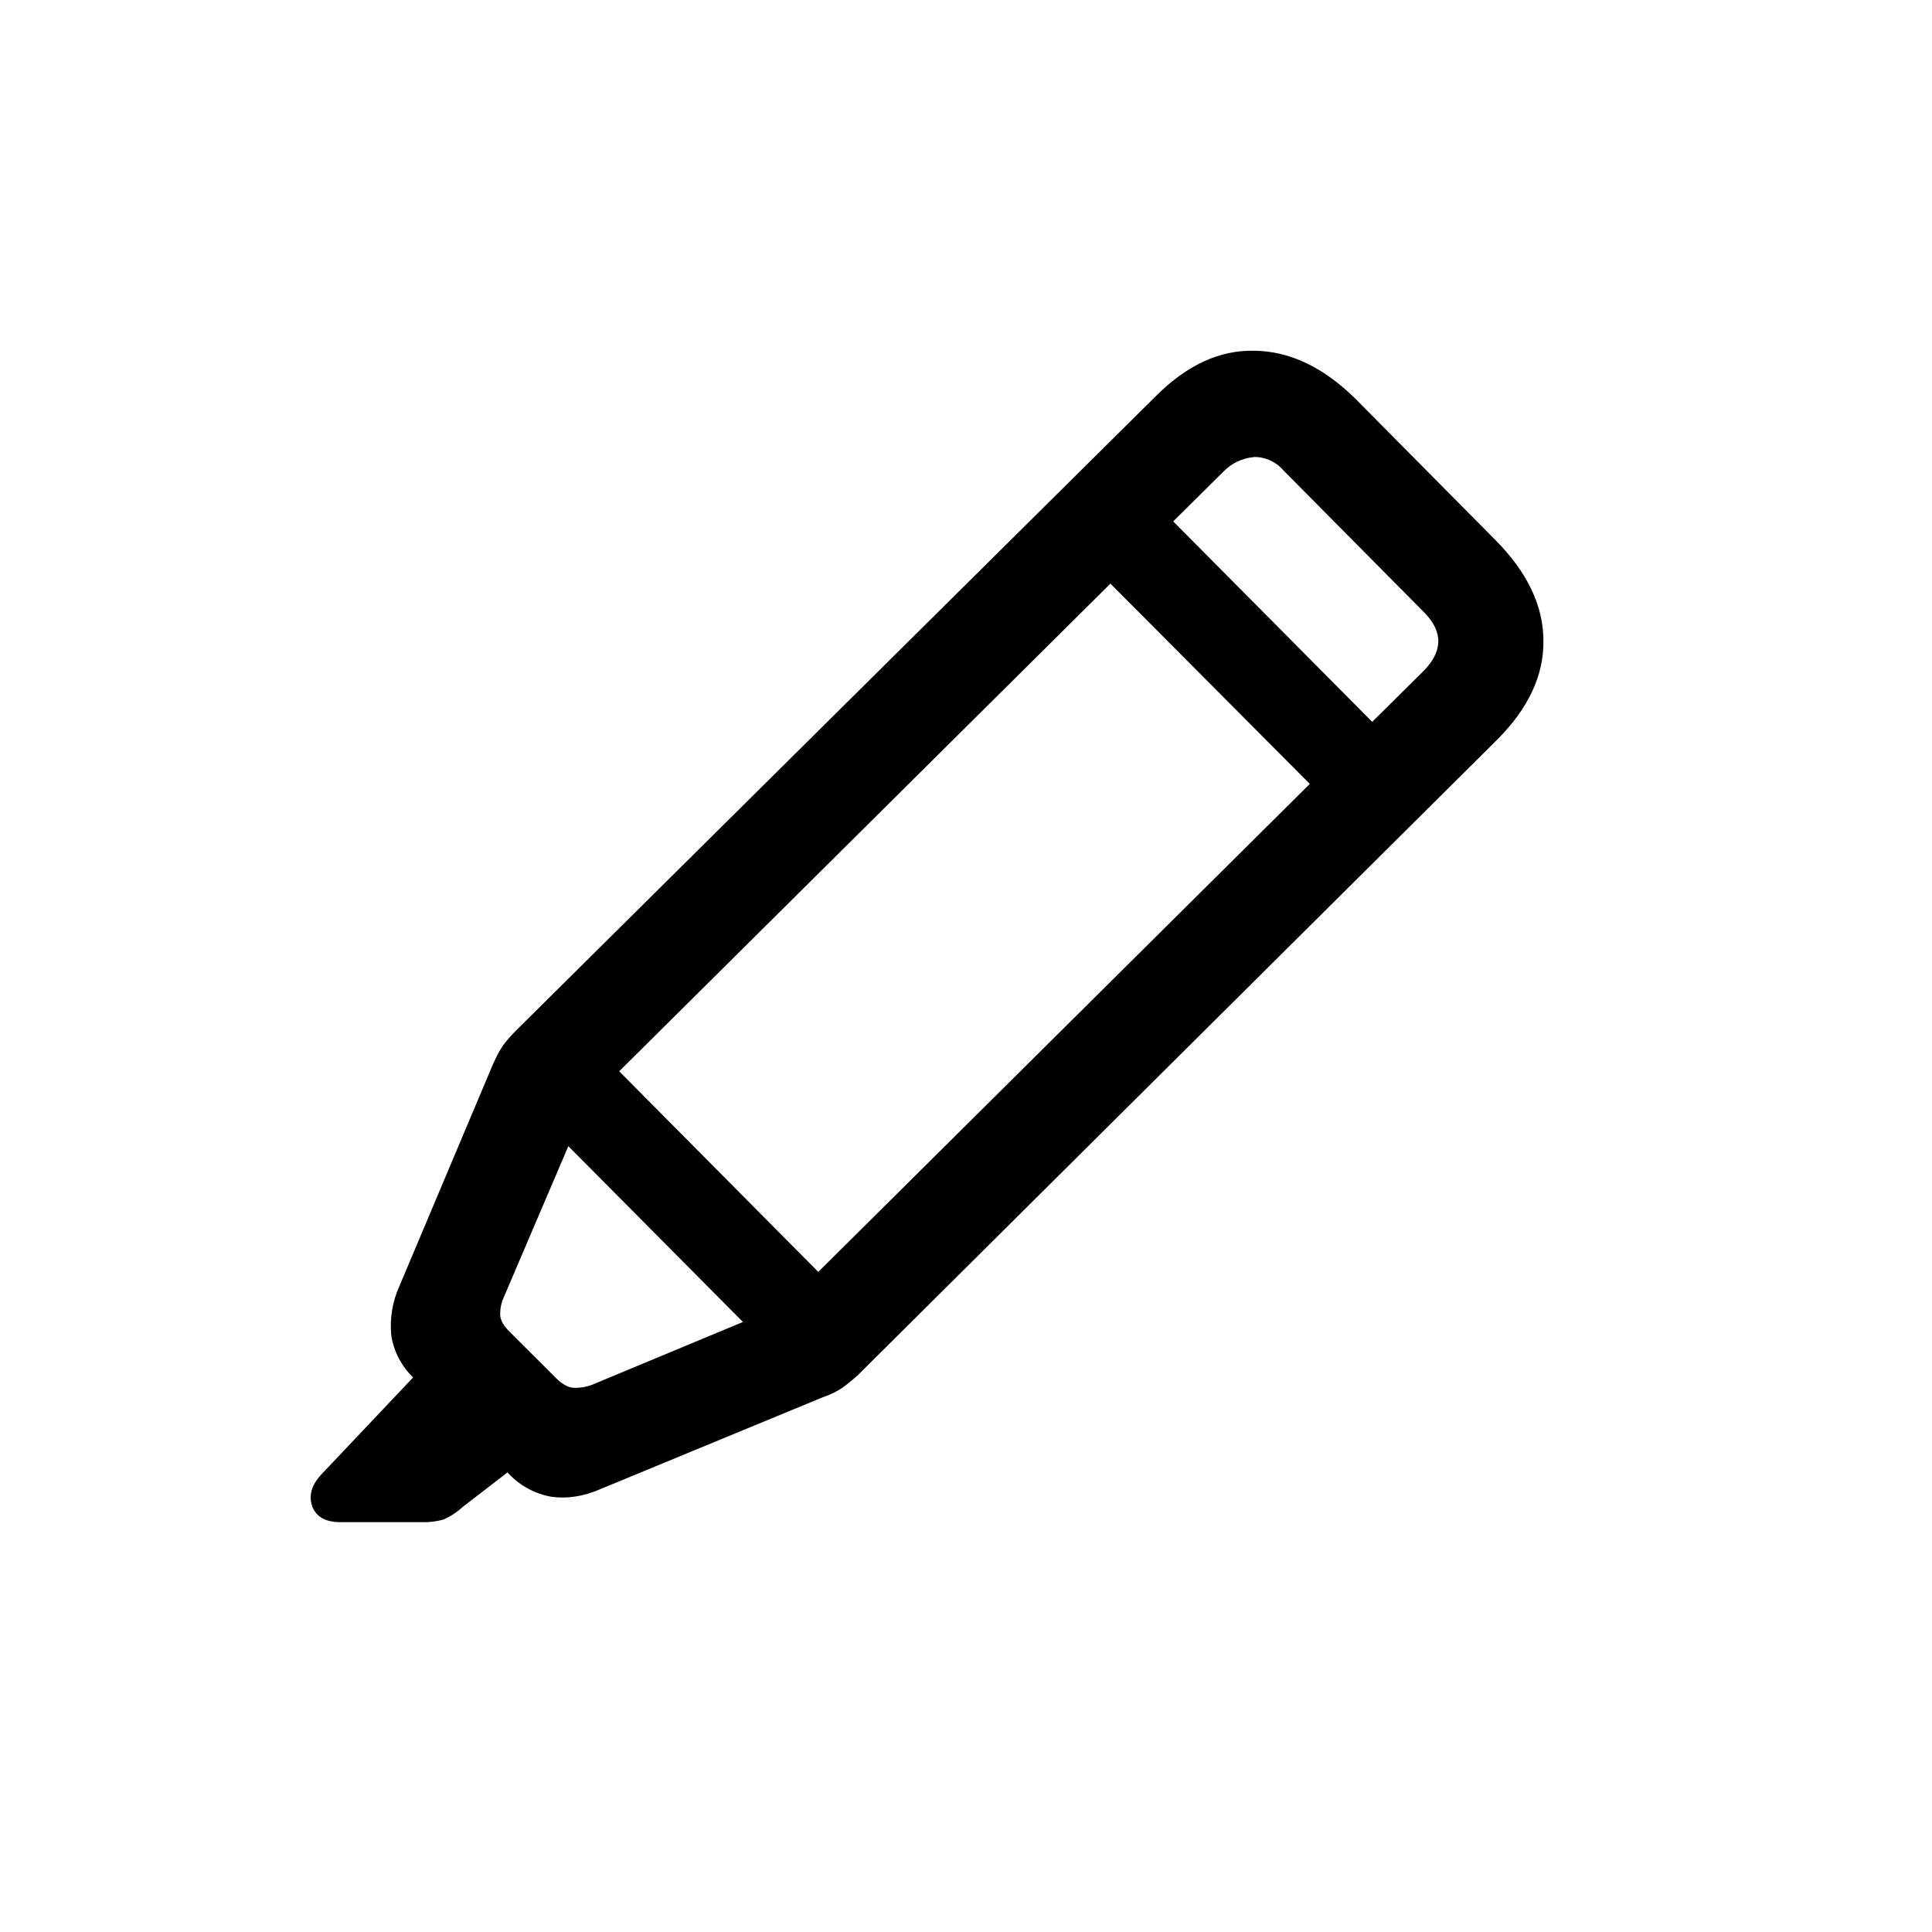
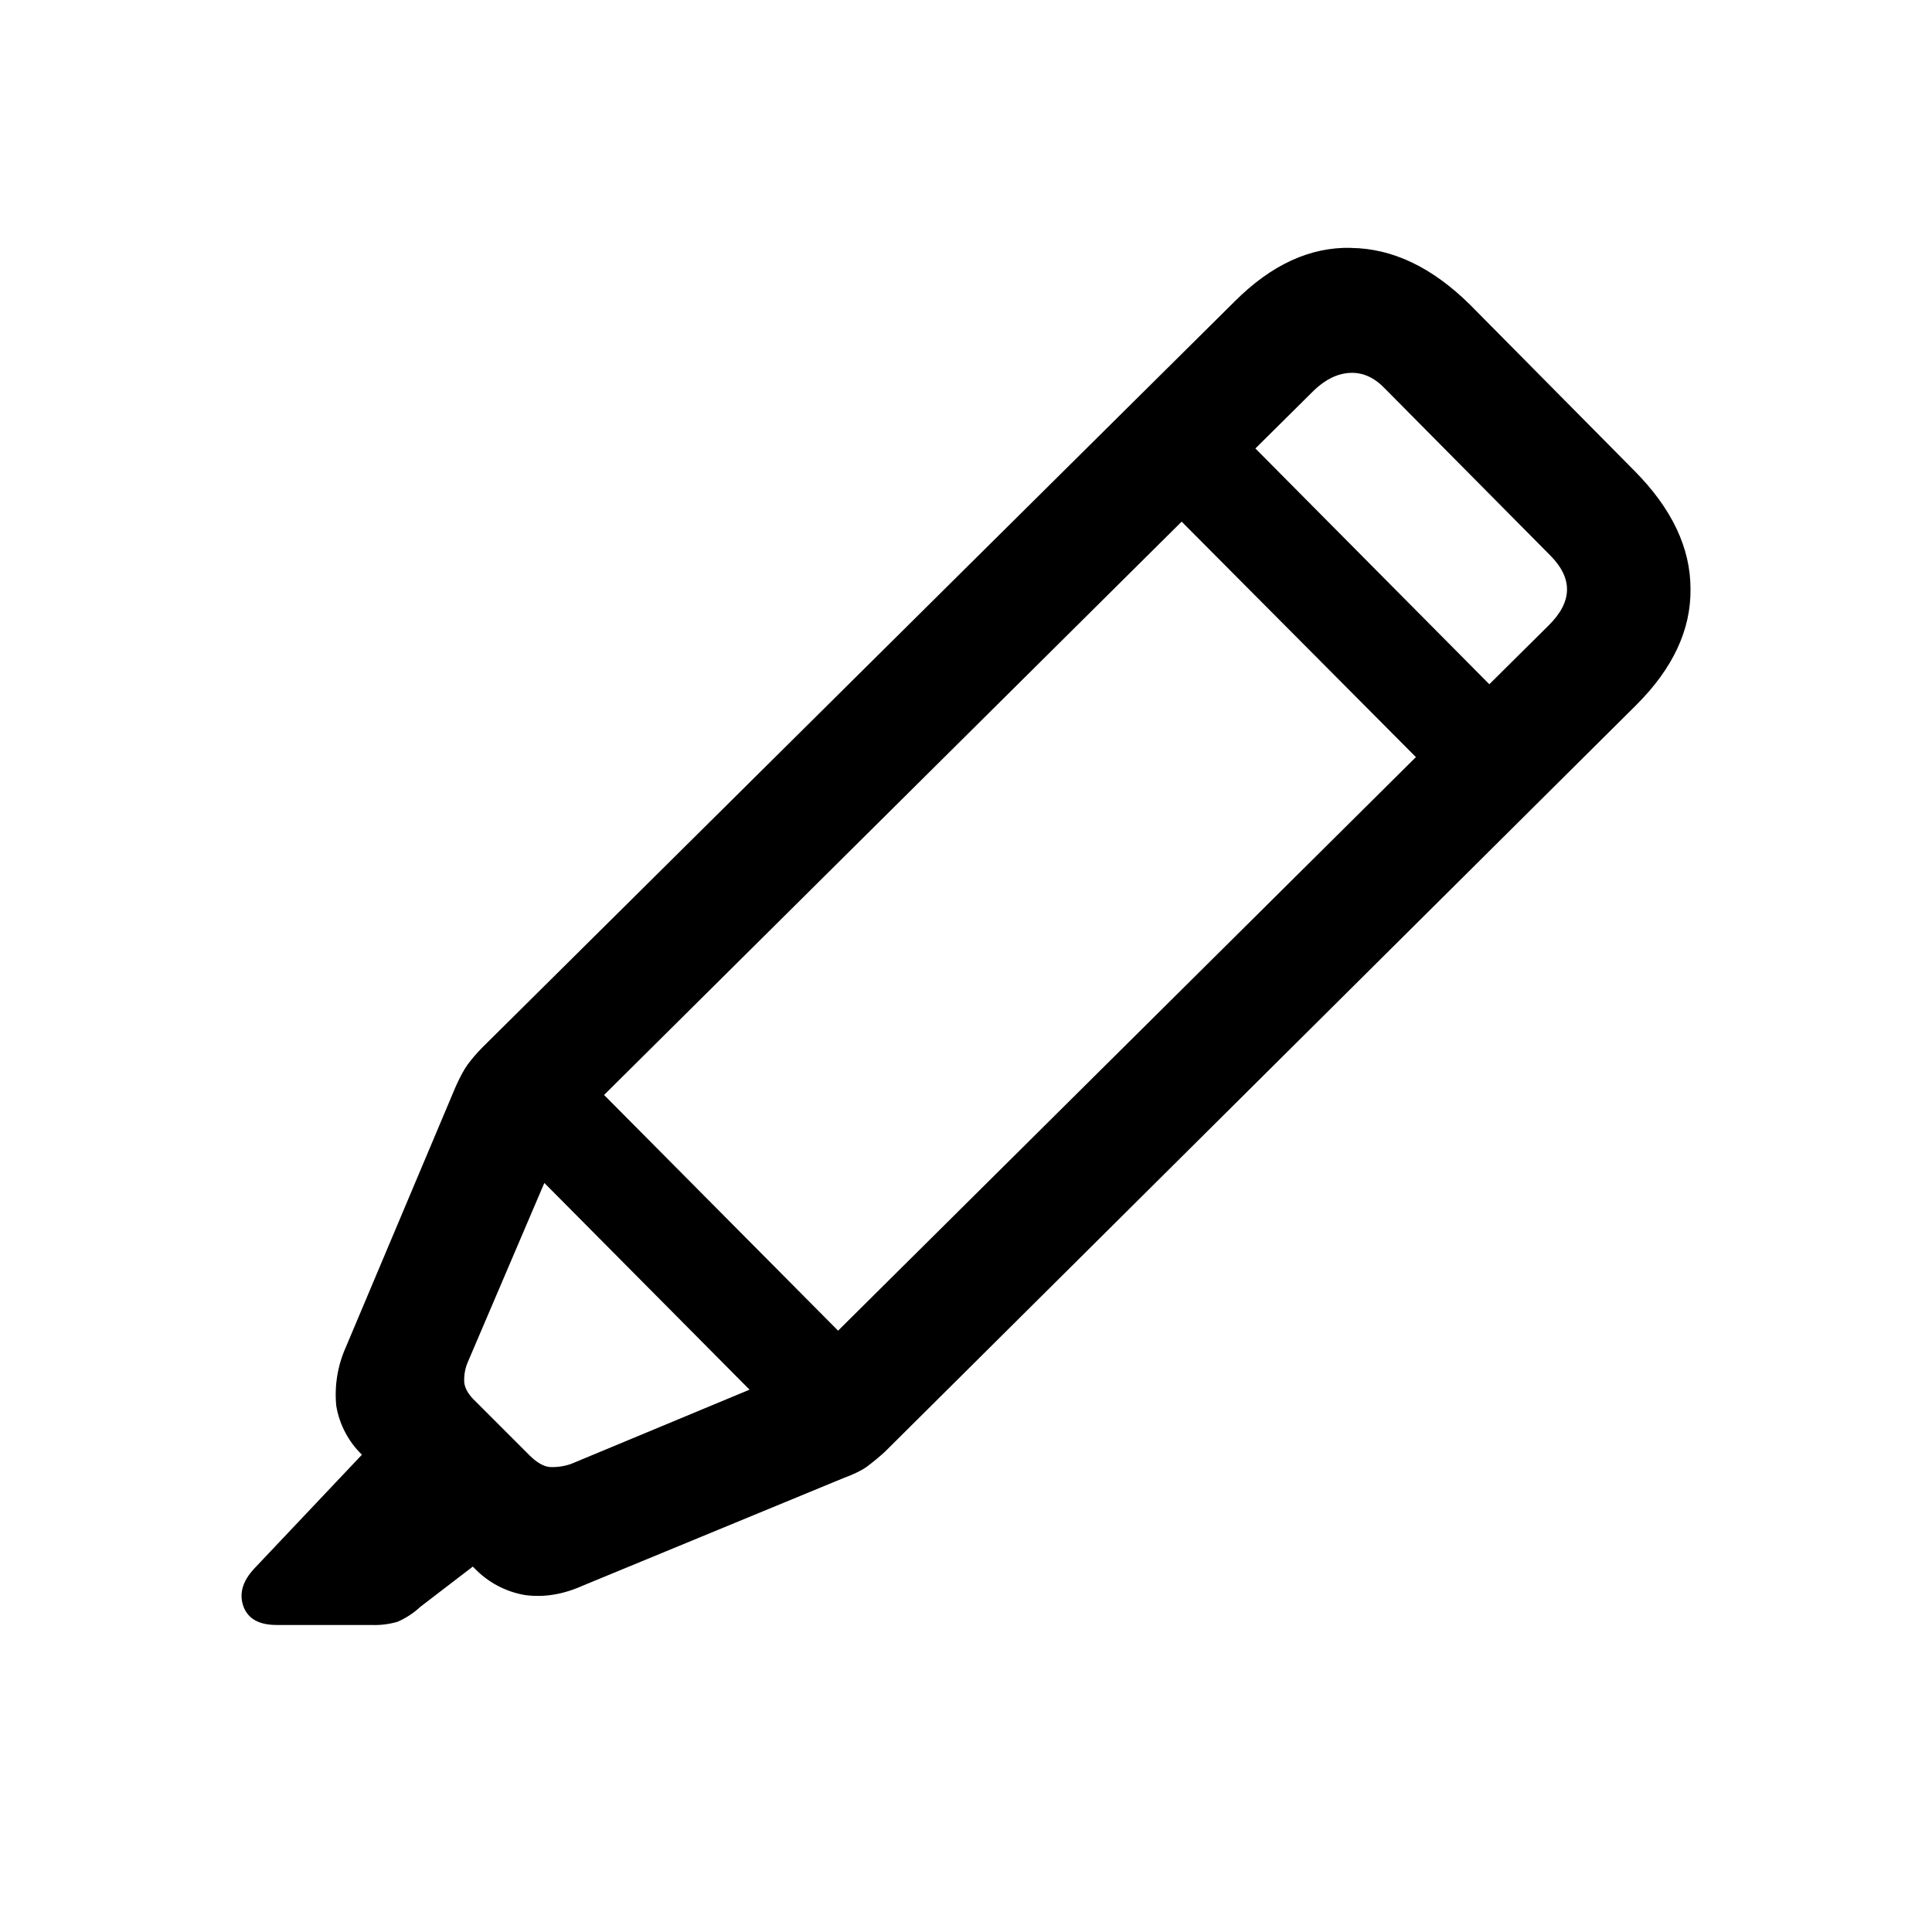
<svg xmlns="http://www.w3.org/2000/svg" fill="currentColor" viewBox="0 0 24 24">
-   <path d="M15.586 4.357q.656.009 1.253.598l1.744 1.76q.589.597.59 1.245.007.646-.574 1.228l-7.943 7.895q-.1.09-.192.157a1 1 0 0 1-.24.116l-2.756 1.138q-.315.14-.614.1a.96.96 0 0 1-.531-.283l-.019-.02-.554.427a.9.9 0 0 1-.24.158.9.9 0 0 1-.275.033H4.23q-.274 0-.349-.191-.075-.2.108-.399l1.143-1.208a.92.92 0 0 1-.271-.518 1.2 1.2 0 0 1 .1-.615l1.162-2.756q.066-.149.124-.232.066-.09.158-.183l7.952-7.885q.581-.582 1.228-.565M6.256 16.12a.5.5 0 0 0-.042.223q.01.1.125.209l.565.564q.116.115.216.124a.6.6 0 0 0 .223-.033l1.886-.785-2.169-2.184zm1.436-2.812 2.473 2.492 6.106-6.062-2.477-2.488zm7.886-7.63a.6.6 0 0 0-.382.182l-.622.617 2.472 2.49.623-.617q.383-.374.026-.739l-1.752-1.768a.47.47 0 0 0-.365-.166" />
+   <path d="M16.785 3.08q.77.009 1.473.702l2.049 2.07Q21 6.553 21 7.314q.01.762-.674 1.444l-9.337 9.28a3 3 0 0 1-.225.185q-.098.069-.283.137l-3.24 1.337q-.37.166-.722.117a1.13 1.13 0 0 1-.624-.332l-.022-.021-.652.5a1 1 0 0 1-.282.185 1 1 0 0 1-.323.04h-1.18q-.323 0-.41-.225-.088-.235.127-.47l1.343-1.42a1.1 1.1 0 0 1-.319-.608 1.44 1.44 0 0 1 .117-.723L5.66 13.5q.078-.175.147-.273a2 2 0 0 1 .185-.215l9.348-9.27q.683-.682 1.445-.663M5.817 16.907a.56.56 0 0 0-.05.264q.01.117.147.244l.663.663q.137.136.254.146a.7.7 0 0 0 .264-.039l2.216-.922-2.549-2.568zm1.687-3.305 2.907 2.928 7.178-7.125-2.91-2.925zm9.27-8.97q-.233.01-.448.214l-.731.725L18.501 8.5l.733-.727q.449-.44.029-.868l-2.059-2.078q-.195-.205-.43-.195" />
</svg>
